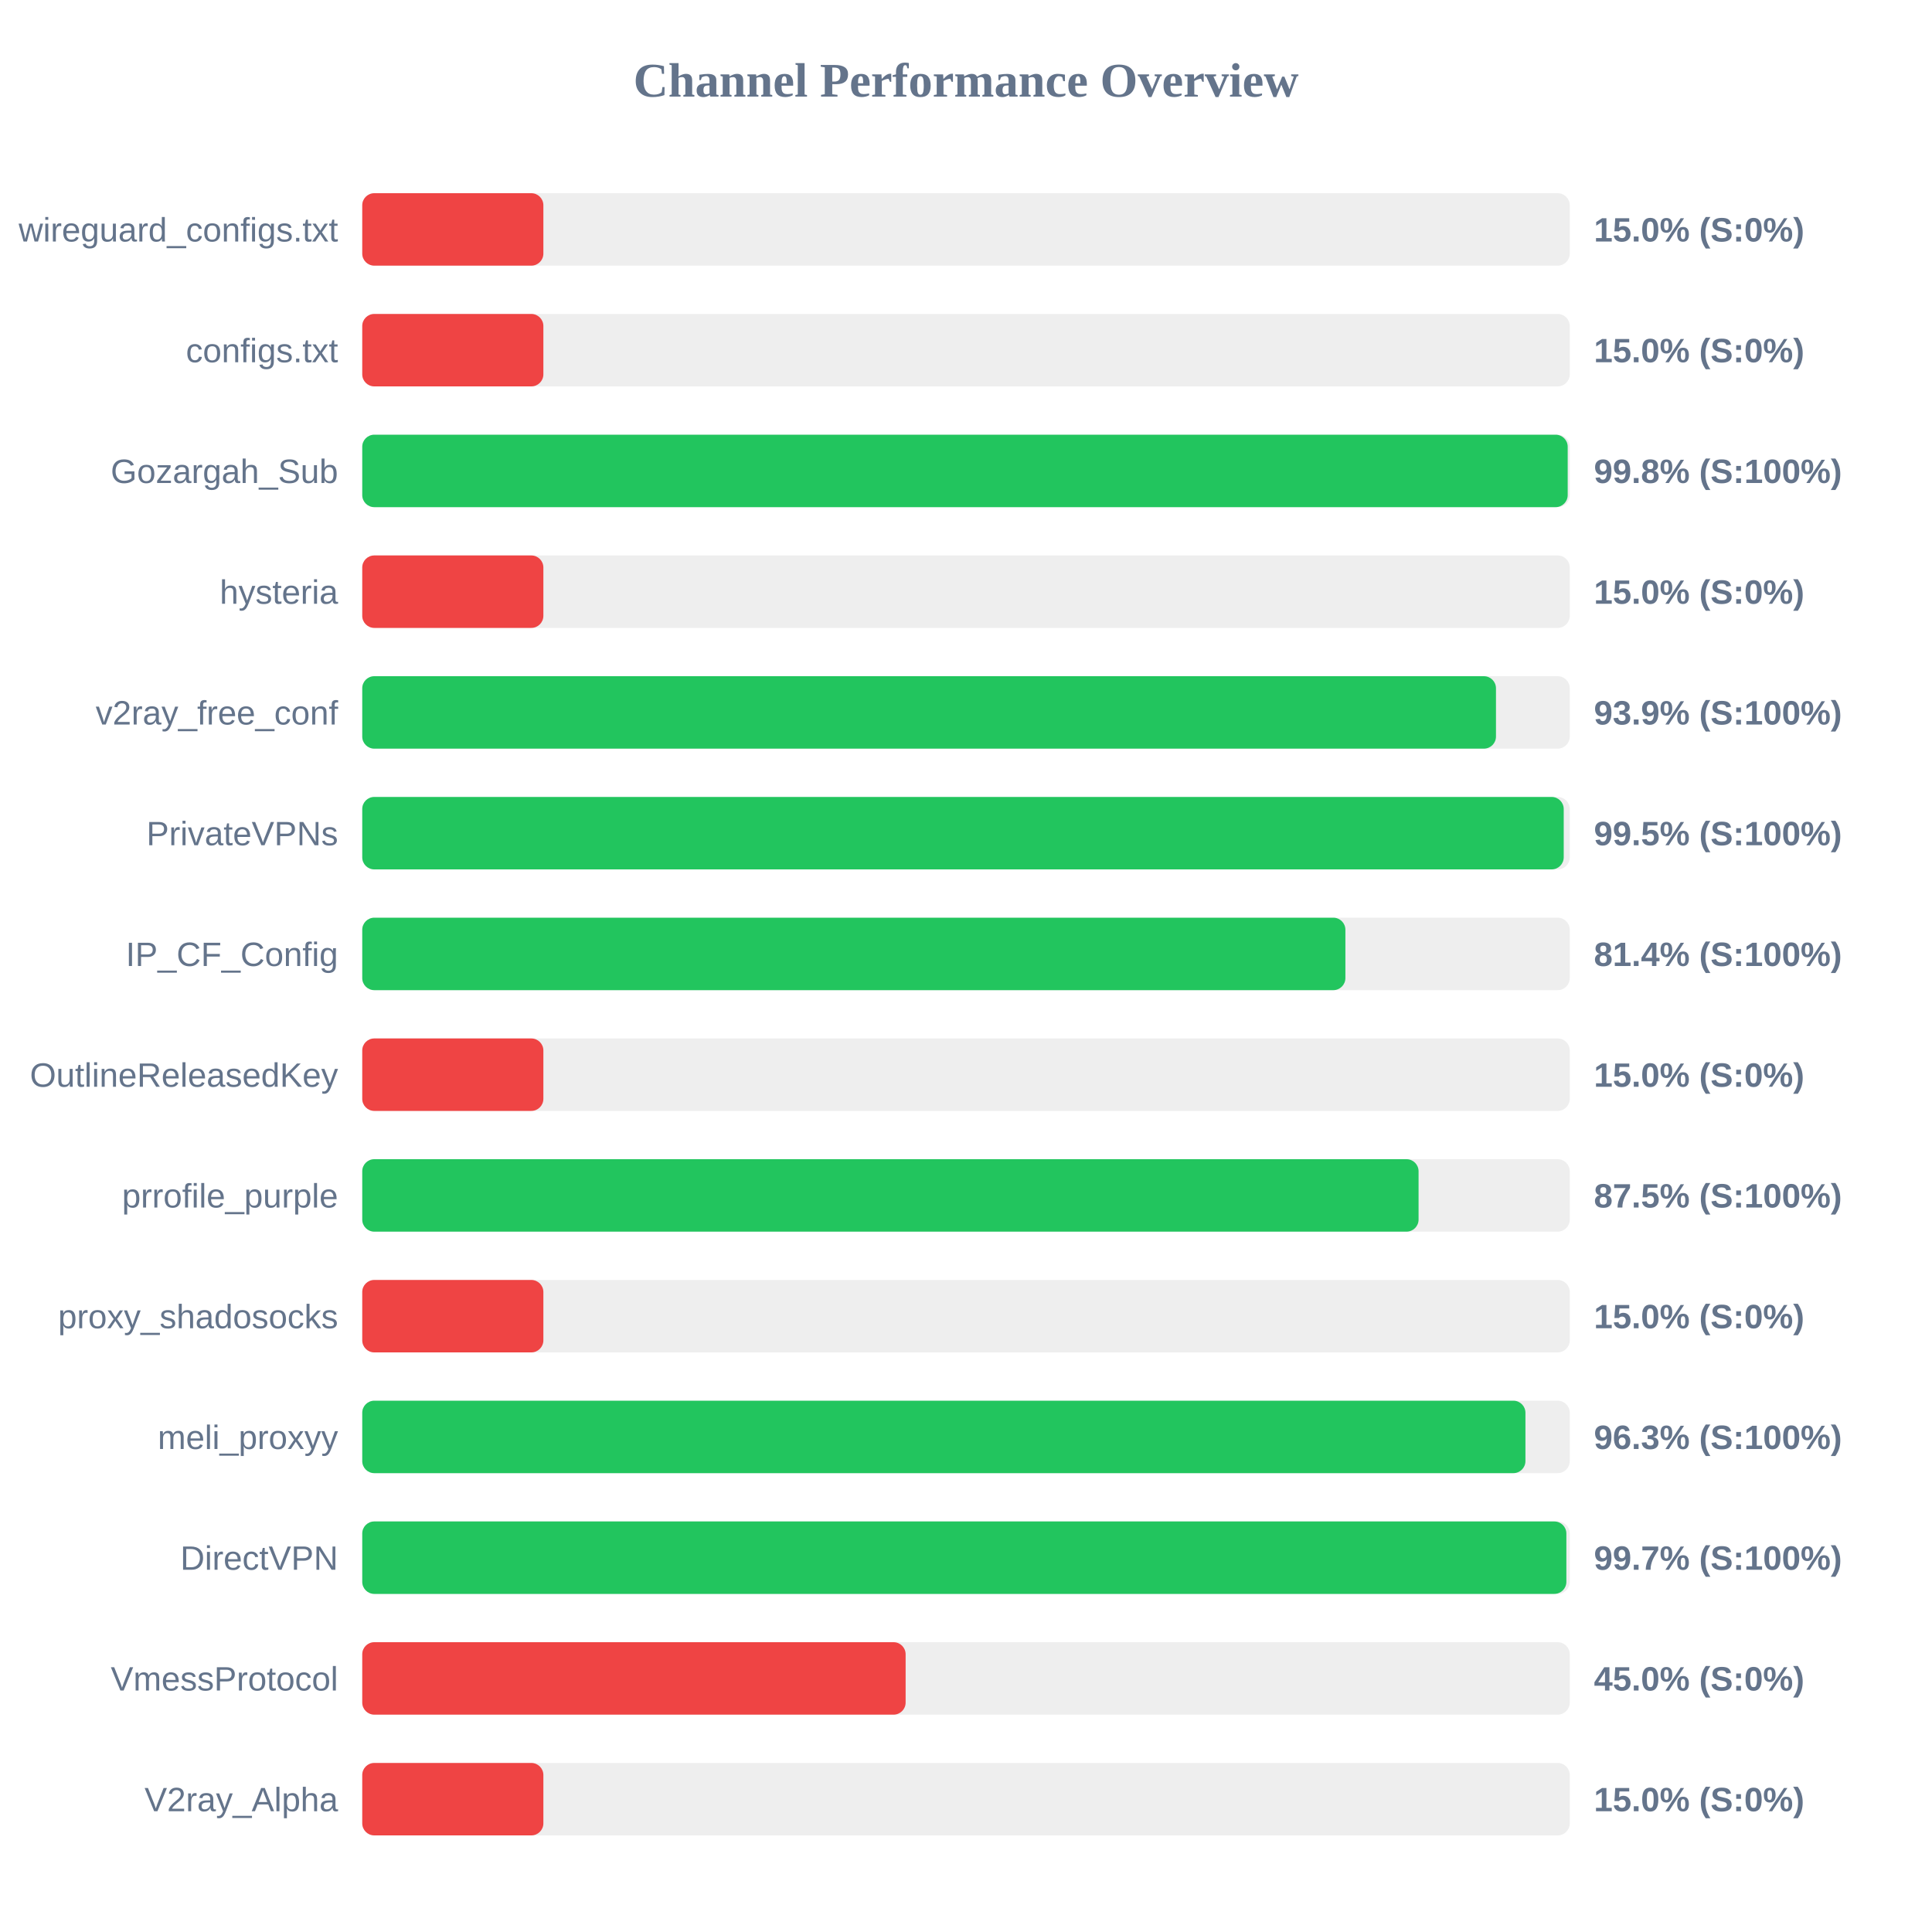
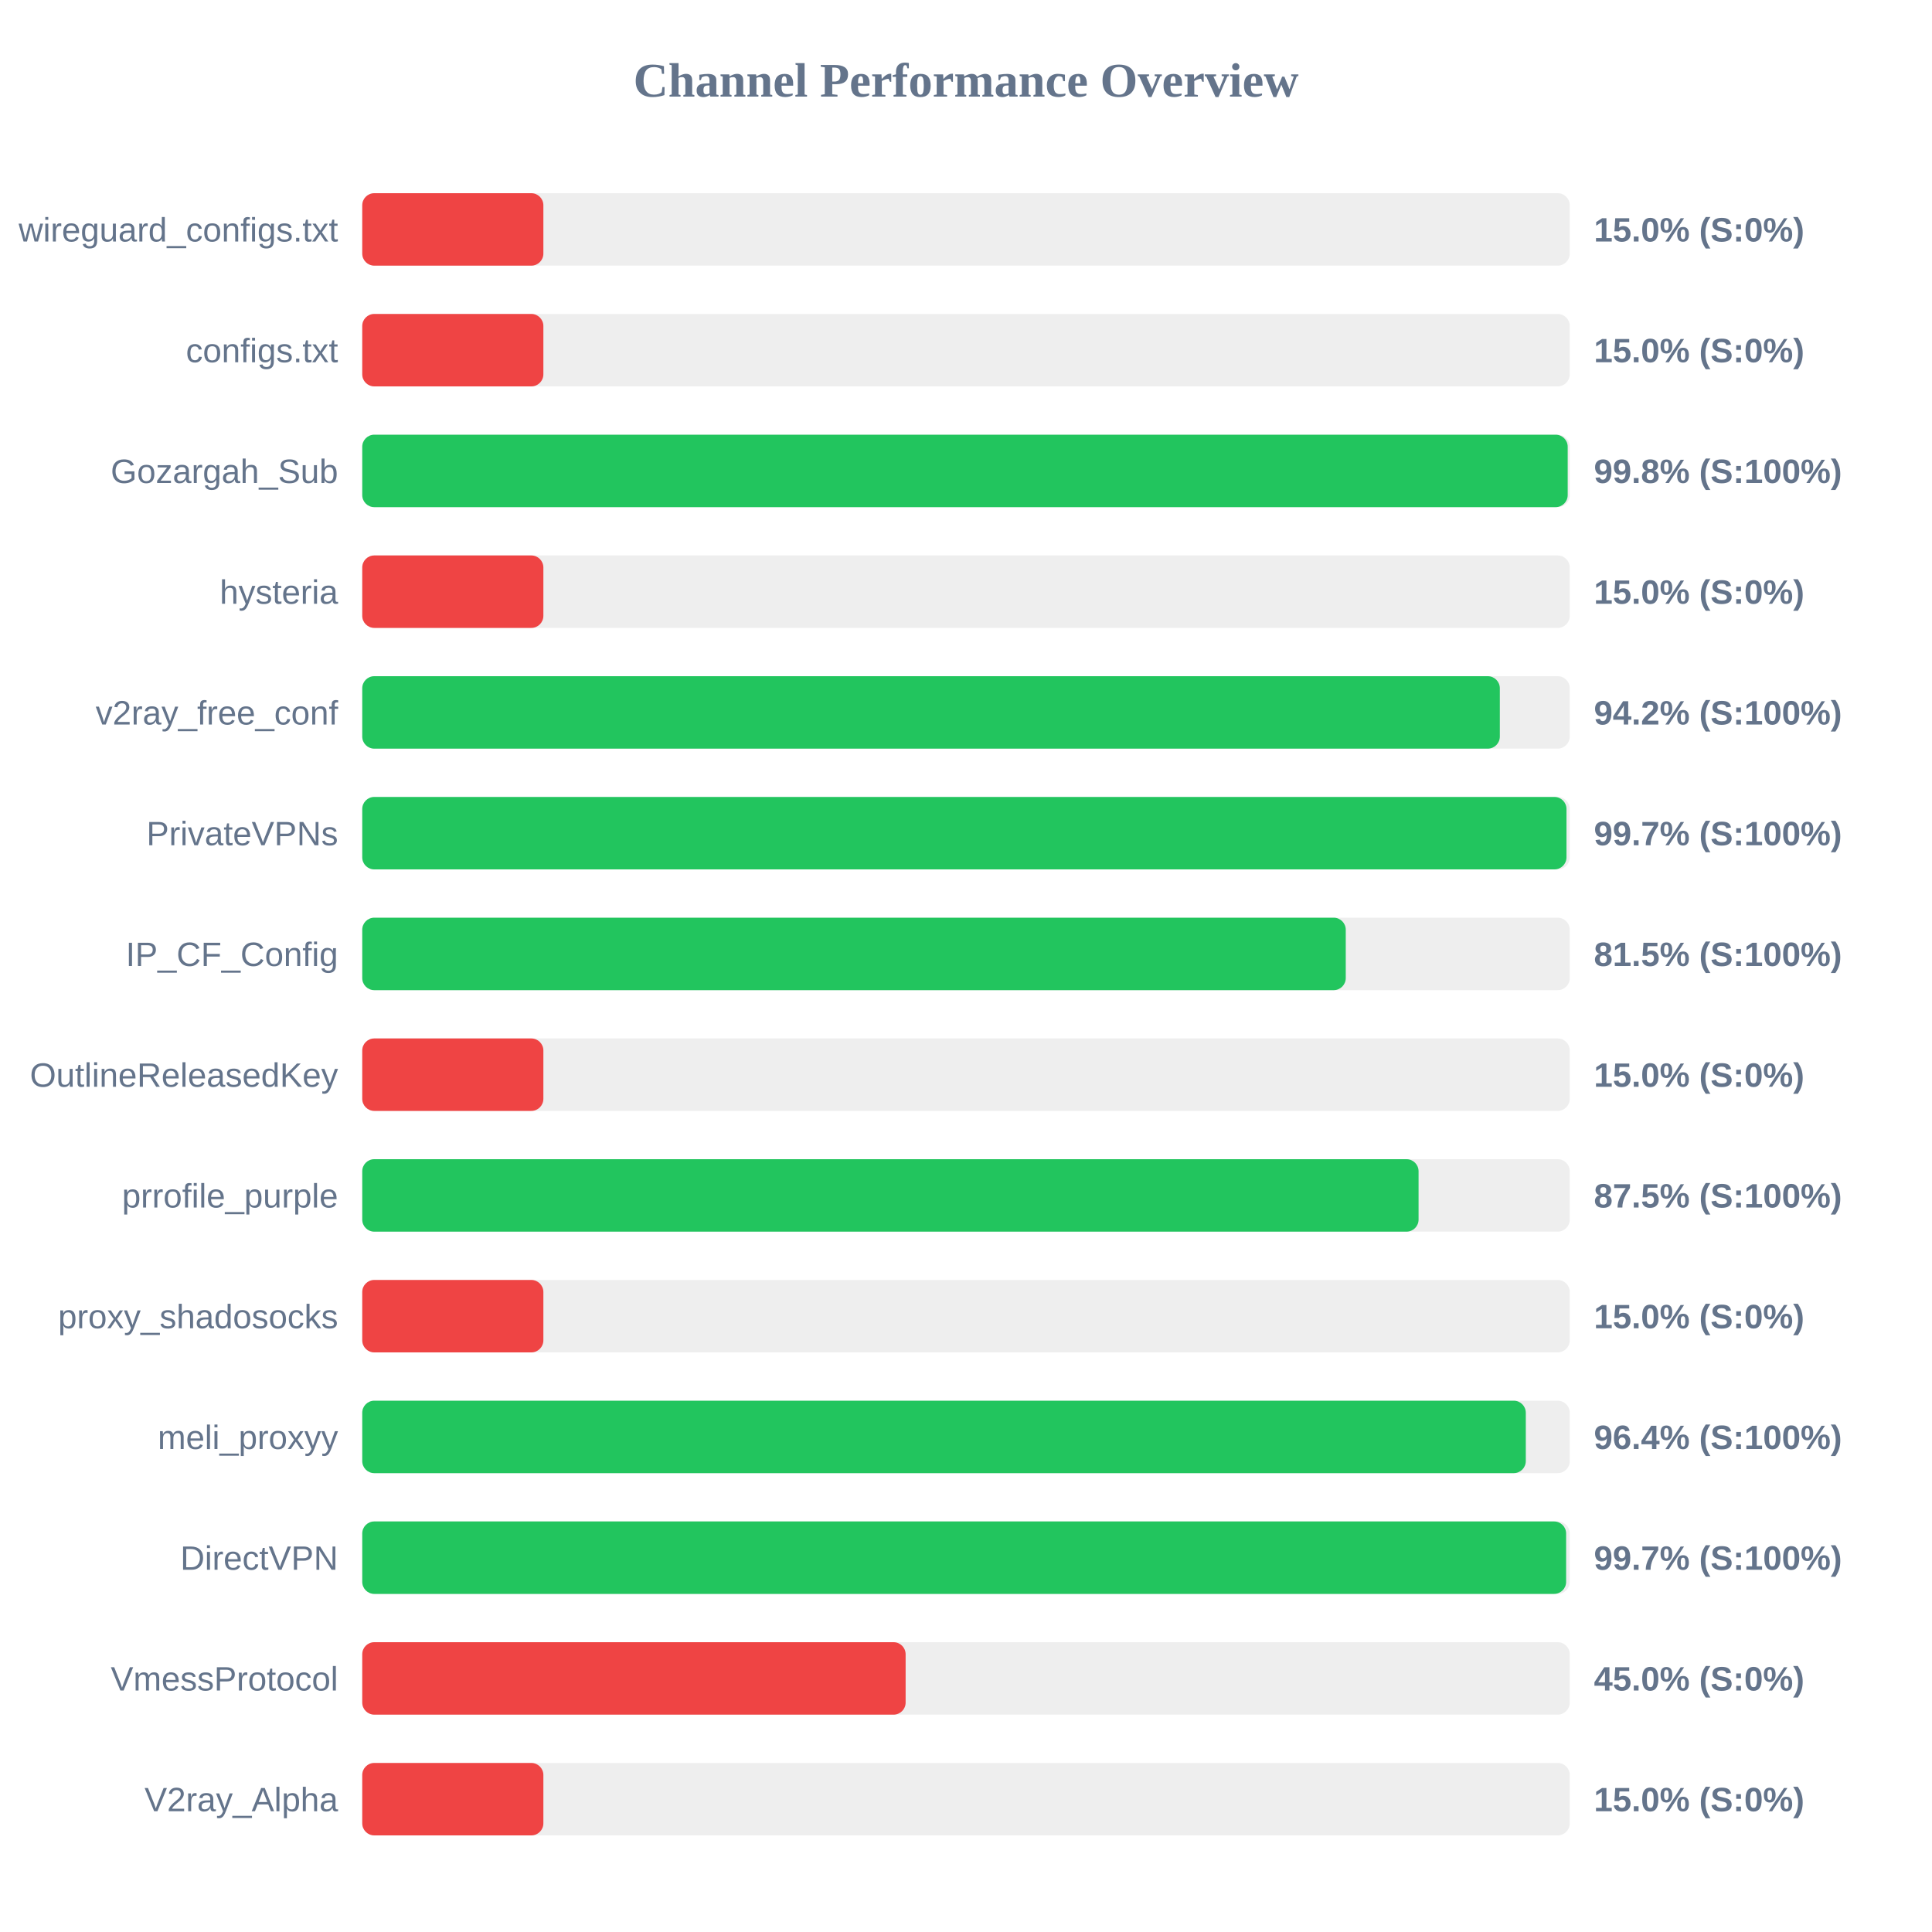
<svg xmlns="http://www.w3.org/2000/svg" width="800" height="800" version="1.1">
  <style>
        .row { font: 14px Arial; fill: #64748b; }
        .score { font: bold 14px Arial; fill: #64748b; }
    </style>
  <text x="400" y="40" text-anchor="middle" font-size="20px" font-weight="bold" fill="#64748b">Channel Performance Overview</text>
  <rect x="150" y="80" width="500" height="30" fill="#eee" rx="5" />
  <rect x="150" y="80" width="75.0" height="30" fill="#ef4444" rx="5" />
  <text x="140" y="100" text-anchor="end" class="row">wireguard_configs.txt</text>
  <text x="660" y="100" text-anchor="start" class="score">15.0% (S:0%)</text>
  <rect x="150" y="130" width="500" height="30" fill="#eee" rx="5" />
  <rect x="150" y="130" width="75.0" height="30" fill="#ef4444" rx="5" />
  <text x="140" y="150" text-anchor="end" class="row">configs.txt</text>
  <text x="660" y="150" text-anchor="start" class="score">15.0% (S:0%)</text>
  <rect x="150" y="180" width="500" height="30" fill="#eee" rx="5" />
  <rect x="150" y="180" width="499.15" height="30" fill="#22c55e" rx="5" />
  <text x="140" y="200" text-anchor="end" class="row">Gozargah_Sub</text>
  <text x="660" y="200" text-anchor="start" class="score">99.8% (S:100%)</text>
  <rect x="150" y="230" width="500" height="30" fill="#eee" rx="5" />
  <rect x="150" y="230" width="75.0" height="30" fill="#ef4444" rx="5" />
  <text x="140" y="250" text-anchor="end" class="row">hysteria</text>
  <text x="660" y="250" text-anchor="start" class="score">15.0% (S:0%)</text>
  <rect x="150" y="280" width="500" height="30" fill="#eee" rx="5" />
-   <rect x="150" y="280" width="469.45" height="30" fill="#22c55e" rx="5" />
+   <rect x="150" y="280" width="471.05" height="30" fill="#22c55e" rx="5" />
  <text x="140" y="300" text-anchor="end" class="row">v2ray_free_conf</text>
-   <text x="660" y="300" text-anchor="start" class="score">93.9% (S:100%)</text>
+   <text x="660" y="300" text-anchor="start" class="score">94.2% (S:100%)</text>
  <rect x="150" y="330" width="500" height="30" fill="#eee" rx="5" />
-   <rect x="150" y="330" width="497.5" height="30" fill="#22c55e" rx="5" />
+   <rect x="150" y="330" width="498.65" height="30" fill="#22c55e" rx="5" />
  <text x="140" y="350" text-anchor="end" class="row">PrivateVPNs</text>
-   <text x="660" y="350" text-anchor="start" class="score">99.5% (S:100%)</text>
+   <text x="660" y="350" text-anchor="start" class="score">99.7% (S:100%)</text>
  <rect x="150" y="380" width="500" height="30" fill="#eee" rx="5" />
-   <rect x="150" y="380" width="407.1" height="30" fill="#22c55e" rx="5" />
+   <rect x="150" y="380" width="407.25" height="30" fill="#22c55e" rx="5" />
  <text x="140" y="400" text-anchor="end" class="row">IP_CF_Config</text>
-   <text x="660" y="400" text-anchor="start" class="score">81.4% (S:100%)</text>
+   <text x="660" y="400" text-anchor="start" class="score">81.5% (S:100%)</text>
  <rect x="150" y="430" width="500" height="30" fill="#eee" rx="5" />
  <rect x="150" y="430" width="75.0" height="30" fill="#ef4444" rx="5" />
  <text x="140" y="450" text-anchor="end" class="row">OutlineReleasedKey</text>
  <text x="660" y="450" text-anchor="start" class="score">15.0% (S:0%)</text>
  <rect x="150" y="480" width="500" height="30" fill="#eee" rx="5" />
  <rect x="150" y="480" width="437.4" height="30" fill="#22c55e" rx="5" />
  <text x="140" y="500" text-anchor="end" class="row">prrofile_purple</text>
  <text x="660" y="500" text-anchor="start" class="score">87.5% (S:100%)</text>
  <rect x="150" y="530" width="500" height="30" fill="#eee" rx="5" />
  <rect x="150" y="530" width="75.0" height="30" fill="#ef4444" rx="5" />
  <text x="140" y="550" text-anchor="end" class="row">proxy_shadosocks</text>
  <text x="660" y="550" text-anchor="start" class="score">15.0% (S:0%)</text>
  <rect x="150" y="580" width="500" height="30" fill="#eee" rx="5" />
-   <rect x="150" y="580" width="481.65" height="30" fill="#22c55e" rx="5" />
+   <rect x="150" y="580" width="481.8" height="30" fill="#22c55e" rx="5" />
  <text x="140" y="600" text-anchor="end" class="row">meli_proxyy</text>
-   <text x="660" y="600" text-anchor="start" class="score">96.3% (S:100%)</text>
+   <text x="660" y="600" text-anchor="start" class="score">96.4% (S:100%)</text>
  <rect x="150" y="630" width="500" height="30" fill="#eee" rx="5" />
-   <rect x="150" y="630" width="498.6" height="30" fill="#22c55e" rx="5" />
+   <rect x="150" y="630" width="498.5" height="30" fill="#22c55e" rx="5" />
  <text x="140" y="650" text-anchor="end" class="row">DirectVPN</text>
  <text x="660" y="650" text-anchor="start" class="score">99.7% (S:100%)</text>
  <rect x="150" y="680" width="500" height="30" fill="#eee" rx="5" />
  <rect x="150" y="680" width="225.0" height="30" fill="#ef4444" rx="5" />
  <text x="140" y="700" text-anchor="end" class="row">VmessProtocol</text>
  <text x="660" y="700" text-anchor="start" class="score">45.0% (S:0%)</text>
  <rect x="150" y="730" width="500" height="30" fill="#eee" rx="5" />
  <rect x="150" y="730" width="75.0" height="30" fill="#ef4444" rx="5" />
  <text x="140" y="750" text-anchor="end" class="row">V2ray_Alpha</text>
  <text x="660" y="750" text-anchor="start" class="score">15.0% (S:0%)</text>
</svg>
